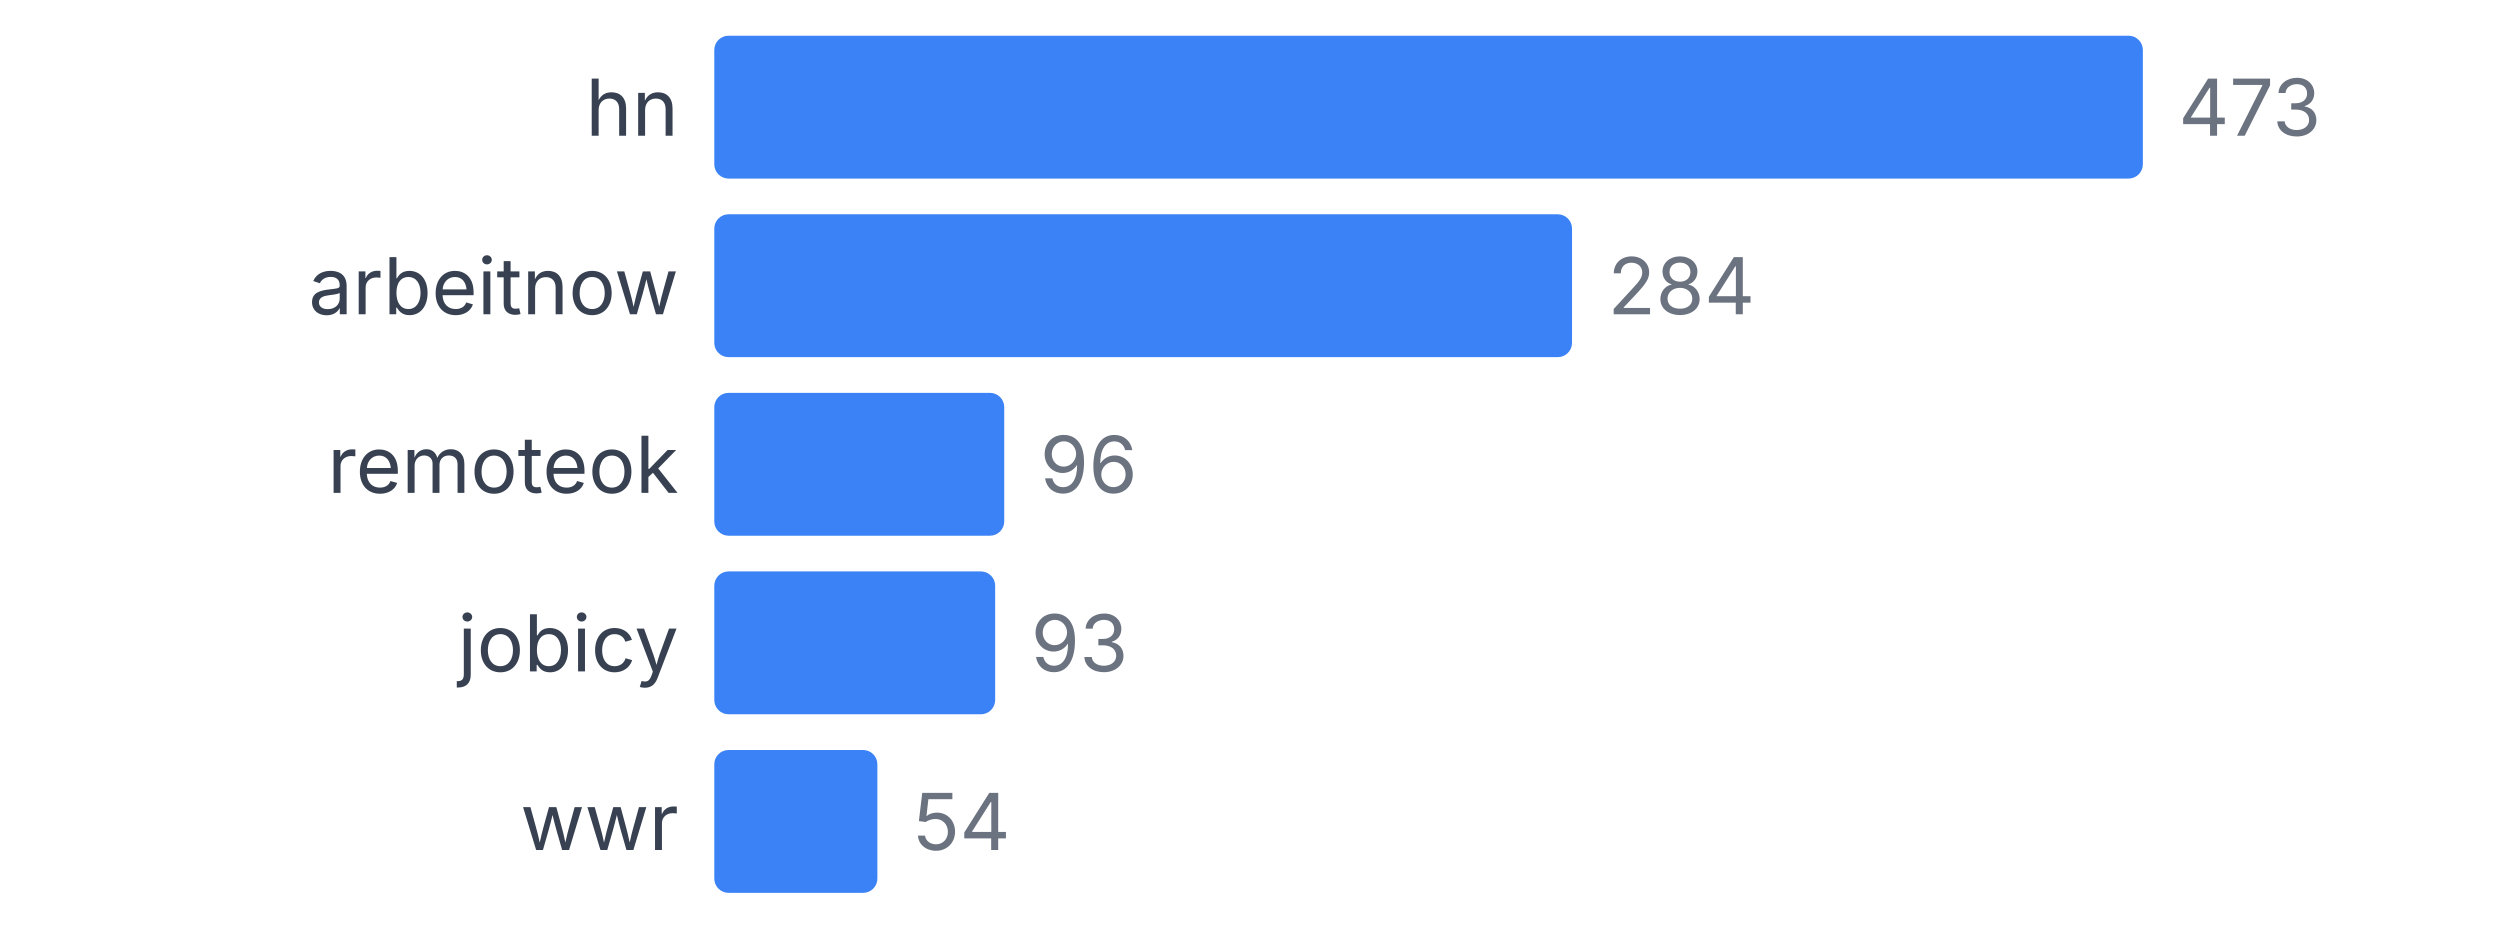
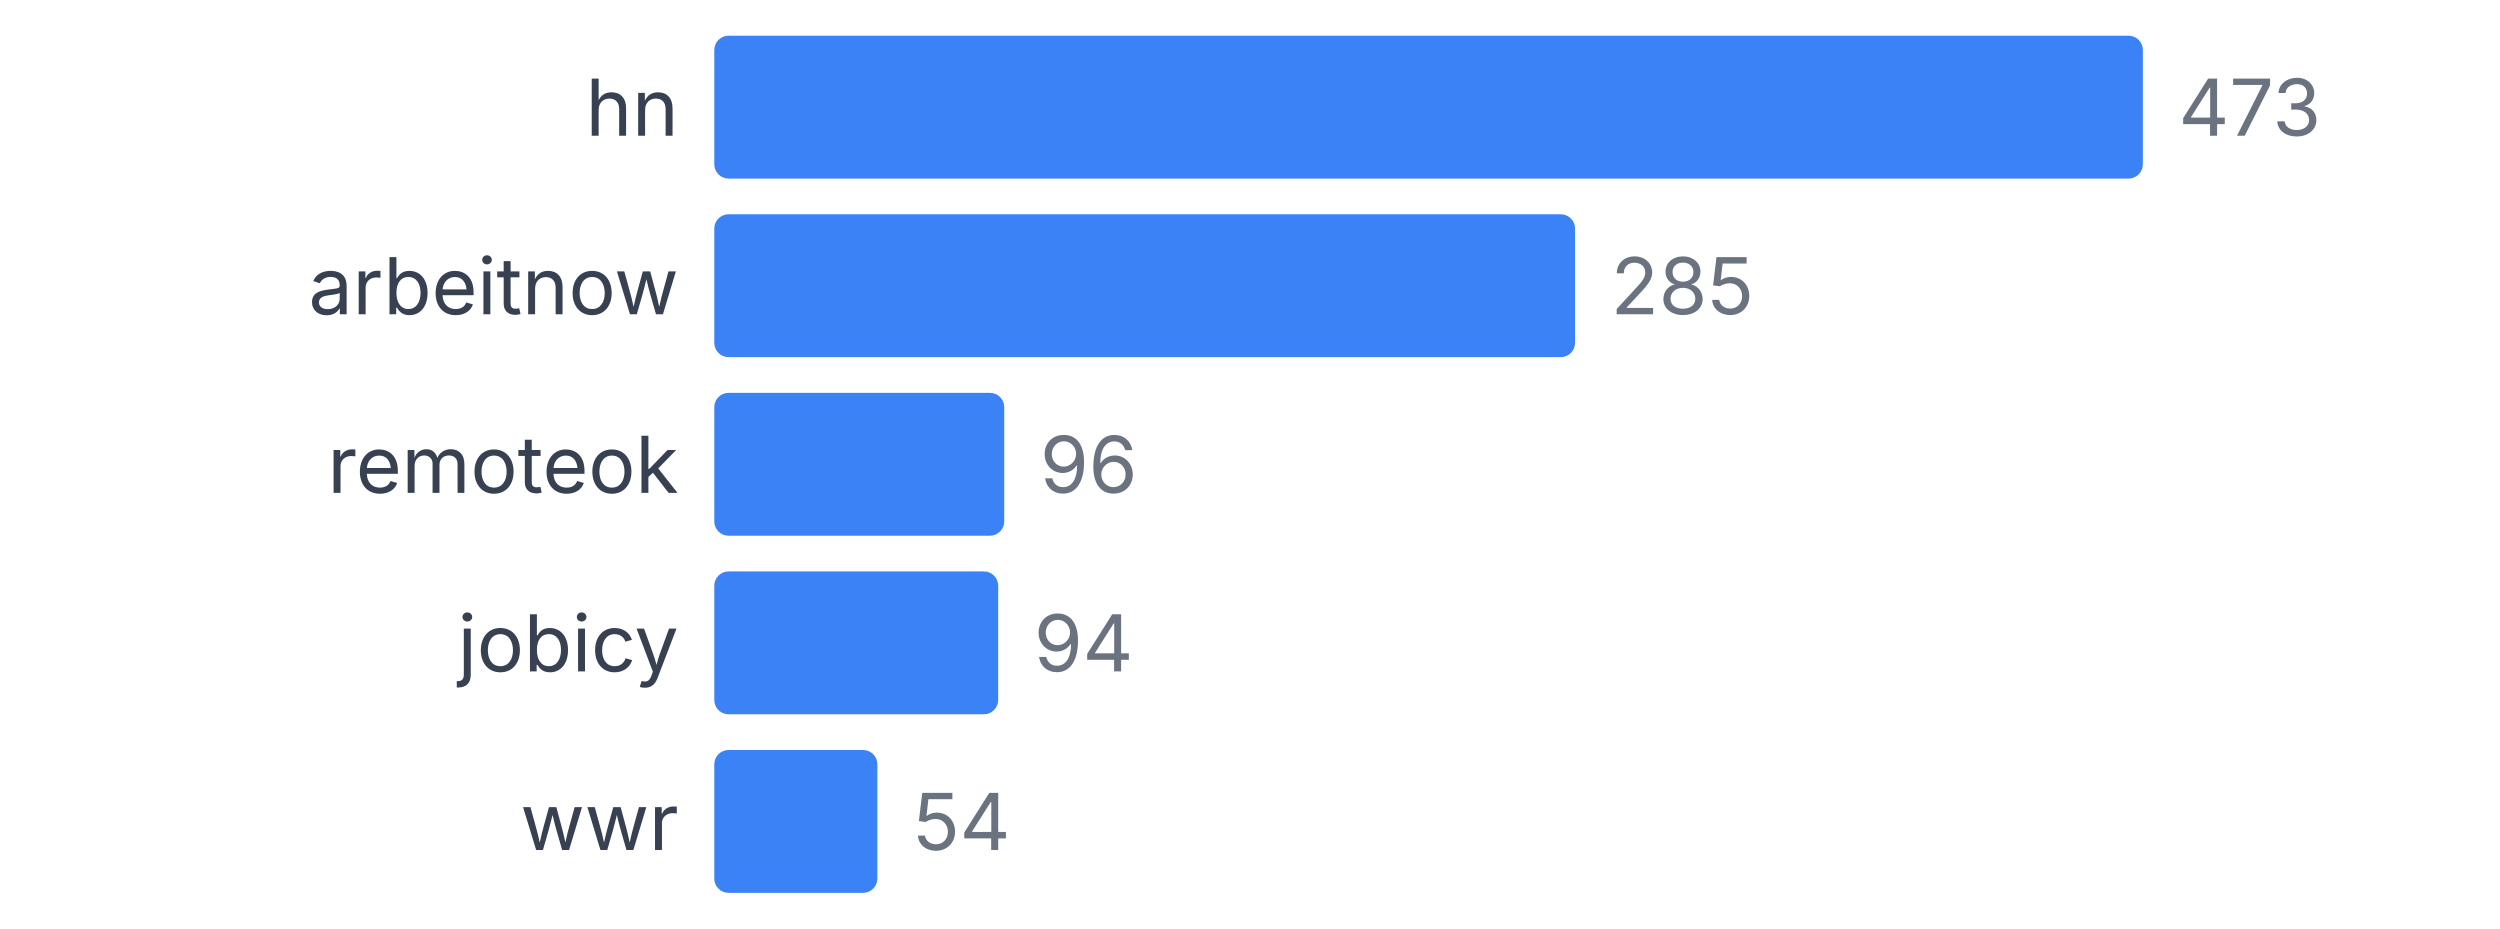
<svg xmlns="http://www.w3.org/2000/svg" width="350" height="130" viewBox="0 0 350 130">
  <style>
    text { font-family: system-ui, -apple-system, sans-serif; }
  </style>
  <text x="95" y="19" text-anchor="end" font-size="11" fill="#374151">hn</text>
  <rect x="100" y="5" width="200" height="20" fill="#3b82f6" rx="2" />
  <text x="305" y="19" font-size="11" fill="#6b7280">473</text>
  <text x="95" y="44" text-anchor="end" font-size="11" fill="#374151">arbeitnow</text>
-   <rect x="100" y="30" width="120.085" height="20" fill="#3b82f6" rx="2" />
-   <text x="225.085" y="44" font-size="11" fill="#6b7280">284</text>
+   <rect x="100" y="30" width="120.507" height="20" fill="#3b82f6" rx="2" />
+   <text x="225.507" y="44" font-size="11" fill="#6b7280">285</text>
  <text x="95" y="69" text-anchor="end" font-size="11" fill="#374151">remoteok</text>
  <rect x="100" y="55" width="40.592" height="20" fill="#3b82f6" rx="2" />
  <text x="145.592" y="69" font-size="11" fill="#6b7280">96</text>
  <text x="95" y="94" text-anchor="end" font-size="11" fill="#374151">jobicy</text>
-   <rect x="100" y="80" width="39.323" height="20" fill="#3b82f6" rx="2" />
-   <text x="144.323" y="94" font-size="11" fill="#6b7280">93</text>
+   <rect x="100" y="80" width="39.746" height="20" fill="#3b82f6" rx="2" />
+   <text x="144.746" y="94" font-size="11" fill="#6b7280">94</text>
  <text x="95" y="119" text-anchor="end" font-size="11" fill="#374151">wwr</text>
  <rect x="100" y="105" width="22.833" height="20" fill="#3b82f6" rx="2" />
  <text x="127.833" y="119" font-size="11" fill="#6b7280">54</text>
</svg>
